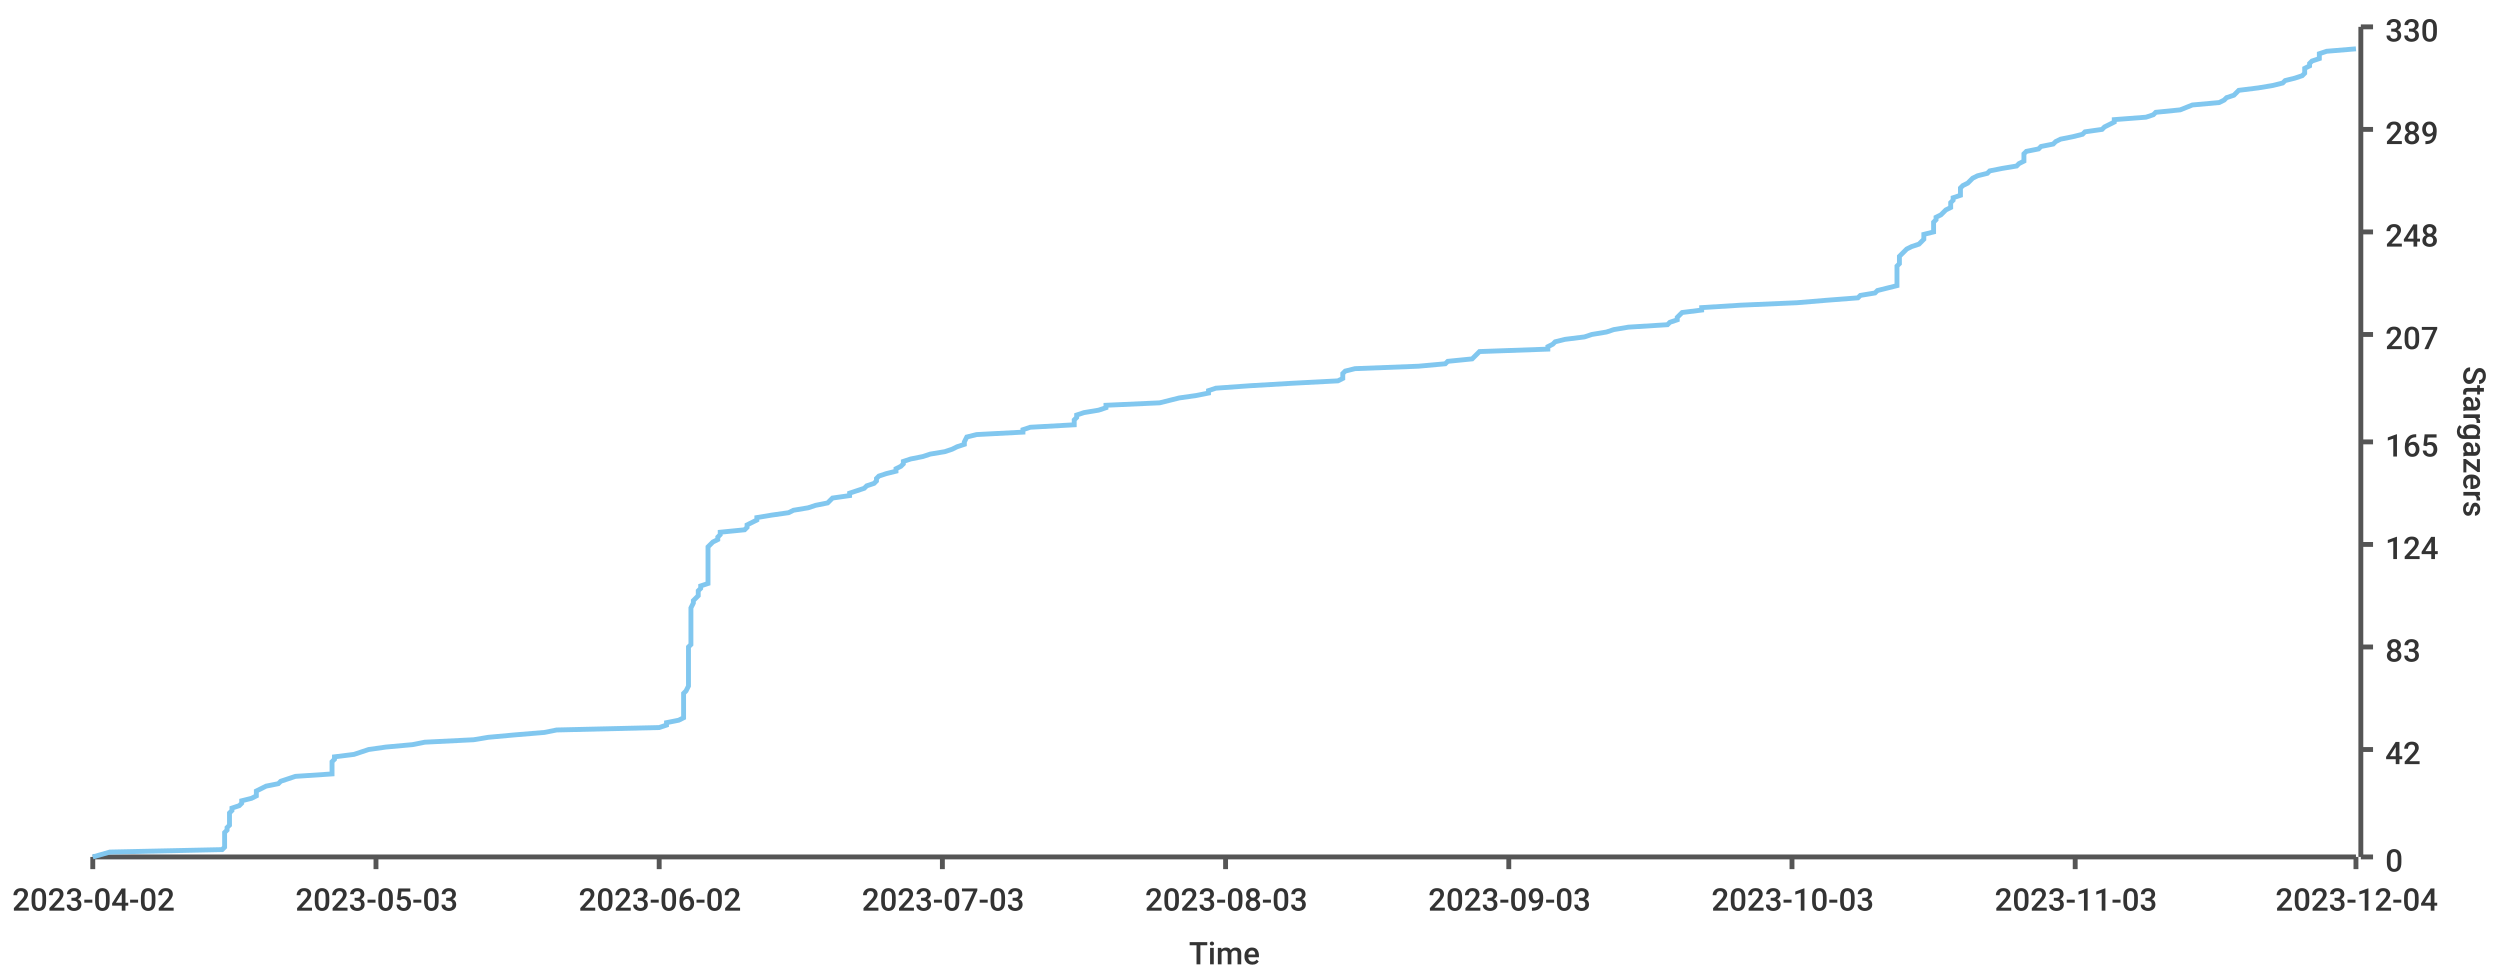
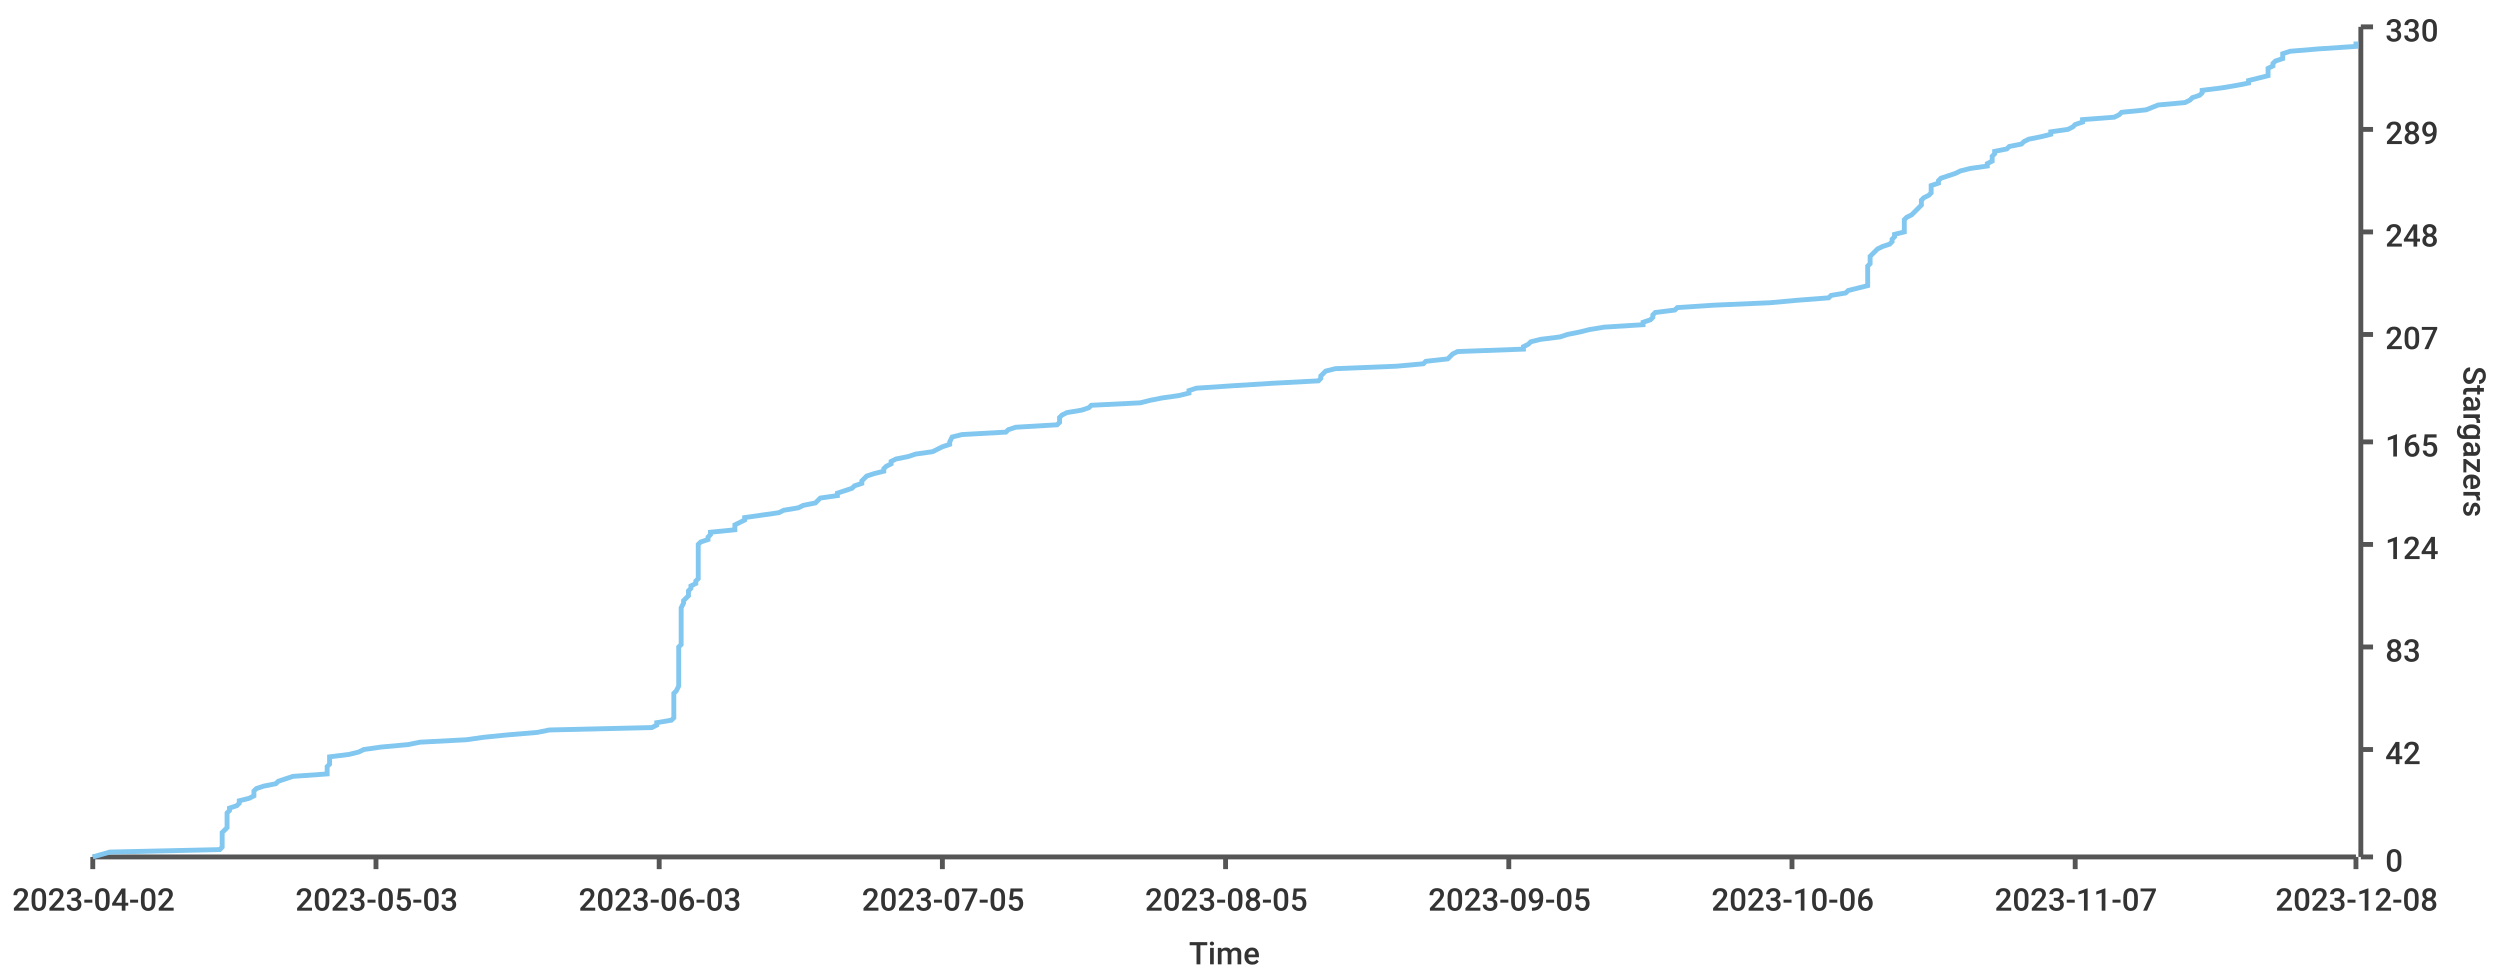
<svg xmlns="http://www.w3.org/2000/svg" width="1024" height="400">\n<path d="M 0 0 L 1024 0 L 1024 400 L 0 400 L 0 0" style="stroke-width:0;stroke:rgba(255,255,255,1.0);fill:rgba(255,255,255,1.0)" />
  <path d="M 38 11 L 965 11 L 965 351 L 38 351 L 38 11" style="stroke-width:0;stroke:rgba(255,255,255,1.0);fill:rgba(255,255,255,1.0)" />
  <path d="M 38 351 L 965 351" style="stroke-width:2;stroke:rgba(85,85,85,1.0);fill:none" />
  <path d="M 38 351 L 38 356" style="stroke-width:2;stroke:rgba(85,85,85,1.0);fill:none" />
  <text x="5" y="373" style="stroke-width:0;stroke:none;fill:rgba(51,51,51,1.0);font-size:12.8px;font-family:'Roboto Medium',sans-serif">2023-04-02</text>
  <path d="M 154 351 L 154 356" style="stroke-width:2;stroke:rgba(85,85,85,1.0);fill:none" />
  <text x="121" y="373" style="stroke-width:0;stroke:none;fill:rgba(51,51,51,1.0);font-size:12.8px;font-family:'Roboto Medium',sans-serif">2023-05-03</text>
  <path d="M 270 351 L 270 356" style="stroke-width:2;stroke:rgba(85,85,85,1.0);fill:none" />
-   <text x="237" y="373" style="stroke-width:0;stroke:none;fill:rgba(51,51,51,1.0);font-size:12.8px;font-family:'Roboto Medium',sans-serif">2023-06-02</text>
+   <text x="237" y="373" style="stroke-width:0;stroke:none;fill:rgba(51,51,51,1.0);font-size:12.8px;font-family:'Roboto Medium',sans-serif">2023-06-03</text>
  <path d="M 386 351 L 386 356" style="stroke-width:2;stroke:rgba(85,85,85,1.0);fill:none" />
-   <text x="353" y="373" style="stroke-width:0;stroke:none;fill:rgba(51,51,51,1.0);font-size:12.8px;font-family:'Roboto Medium',sans-serif">2023-07-03</text>
+   <text x="353" y="373" style="stroke-width:0;stroke:none;fill:rgba(51,51,51,1.0);font-size:12.8px;font-family:'Roboto Medium',sans-serif">2023-07-05</text>
  <path d="M 502 351 L 502 356" style="stroke-width:2;stroke:rgba(85,85,85,1.0);fill:none" />
-   <text x="469" y="373" style="stroke-width:0;stroke:none;fill:rgba(51,51,51,1.0);font-size:12.8px;font-family:'Roboto Medium',sans-serif">2023-08-03</text>
+   <text x="469" y="373" style="stroke-width:0;stroke:none;fill:rgba(51,51,51,1.0);font-size:12.8px;font-family:'Roboto Medium',sans-serif">2023-08-05</text>
  <path d="M 618 351 L 618 356" style="stroke-width:2;stroke:rgba(85,85,85,1.0);fill:none" />
-   <text x="585" y="373" style="stroke-width:0;stroke:none;fill:rgba(51,51,51,1.0);font-size:12.8px;font-family:'Roboto Medium',sans-serif">2023-09-03</text>
+   <text x="585" y="373" style="stroke-width:0;stroke:none;fill:rgba(51,51,51,1.0);font-size:12.8px;font-family:'Roboto Medium',sans-serif">2023-09-05</text>
  <path d="M 734 351 L 734 356" style="stroke-width:2;stroke:rgba(85,85,85,1.0);fill:none" />
-   <text x="701" y="373" style="stroke-width:0;stroke:none;fill:rgba(51,51,51,1.0);font-size:12.8px;font-family:'Roboto Medium',sans-serif">2023-10-03</text>
+   <text x="701" y="373" style="stroke-width:0;stroke:none;fill:rgba(51,51,51,1.0);font-size:12.8px;font-family:'Roboto Medium',sans-serif">2023-10-06</text>
  <path d="M 850 351 L 850 356" style="stroke-width:2;stroke:rgba(85,85,85,1.0);fill:none" />
-   <text x="817" y="373" style="stroke-width:0;stroke:none;fill:rgba(51,51,51,1.0);font-size:12.8px;font-family:'Roboto Medium',sans-serif">2023-11-03</text>
+   <text x="817" y="373" style="stroke-width:0;stroke:none;fill:rgba(51,51,51,1.0);font-size:12.8px;font-family:'Roboto Medium',sans-serif">2023-11-07</text>
  <path d="M 965 351 L 965 356" style="stroke-width:2;stroke:rgba(85,85,85,1.0);fill:none" />
-   <text x="932" y="373" style="stroke-width:0;stroke:none;fill:rgba(51,51,51,1.0);font-size:12.8px;font-family:'Roboto Medium',sans-serif">2023-12-04</text>
+   <text x="932" y="373" style="stroke-width:0;stroke:none;fill:rgba(51,51,51,1.0);font-size:12.8px;font-family:'Roboto Medium',sans-serif">2023-12-08</text>
  <text x="487" y="395" style="stroke-width:0;stroke:none;fill:rgba(51,51,51,1.0);font-size:12.8px;font-family:'Roboto Medium',sans-serif">Time</text>
  <path d="M 967 351 L 967 11" style="stroke-width:2;stroke:rgba(85,85,85,1.0);fill:none" />
  <path d="M 967 351 L 972 351" style="stroke-width:2;stroke:rgba(85,85,85,1.0);fill:none" />
  <text x="977" y="357" style="stroke-width:0;stroke:none;fill:rgba(51,51,51,1.0);font-size:12.8px;font-family:'Roboto Medium',sans-serif">0</text>
  <path d="M 967 307 L 972 307" style="stroke-width:2;stroke:rgba(85,85,85,1.0);fill:none" />
  <text x="977" y="313" style="stroke-width:0;stroke:none;fill:rgba(51,51,51,1.0);font-size:12.8px;font-family:'Roboto Medium',sans-serif">42</text>
  <path d="M 967 265 L 972 265" style="stroke-width:2;stroke:rgba(85,85,85,1.0);fill:none" />
  <text x="977" y="271" style="stroke-width:0;stroke:none;fill:rgba(51,51,51,1.0);font-size:12.8px;font-family:'Roboto Medium',sans-serif">83</text>
  <path d="M 967 223 L 972 223" style="stroke-width:2;stroke:rgba(85,85,85,1.0);fill:none" />
  <text x="977" y="229" style="stroke-width:0;stroke:none;fill:rgba(51,51,51,1.0);font-size:12.8px;font-family:'Roboto Medium',sans-serif">124</text>
  <path d="M 967 181 L 972 181" style="stroke-width:2;stroke:rgba(85,85,85,1.0);fill:none" />
  <text x="977" y="187" style="stroke-width:0;stroke:none;fill:rgba(51,51,51,1.0);font-size:12.8px;font-family:'Roboto Medium',sans-serif">165</text>
  <path d="M 967 137 L 972 137" style="stroke-width:2;stroke:rgba(85,85,85,1.0);fill:none" />
  <text x="977" y="143" style="stroke-width:0;stroke:none;fill:rgba(51,51,51,1.0);font-size:12.8px;font-family:'Roboto Medium',sans-serif">207</text>
  <path d="M 967 95 L 972 95" style="stroke-width:2;stroke:rgba(85,85,85,1.0);fill:none" />
  <text x="977" y="101" style="stroke-width:0;stroke:none;fill:rgba(51,51,51,1.0);font-size:12.8px;font-family:'Roboto Medium',sans-serif">248</text>
  <path d="M 967 53 L 972 53" style="stroke-width:2;stroke:rgba(85,85,85,1.0);fill:none" />
  <text x="977" y="59" style="stroke-width:0;stroke:none;fill:rgba(51,51,51,1.0);font-size:12.8px;font-family:'Roboto Medium',sans-serif">289</text>
  <path d="M 967 11 L 972 11" style="stroke-width:2;stroke:rgba(85,85,85,1.0);fill:none" />
  <text x="977" y="17" style="stroke-width:0;stroke:none;fill:rgba(51,51,51,1.0);font-size:12.8px;font-family:'Roboto Medium',sans-serif">330</text>
  <text x="1009" y="150" style="stroke-width:0;stroke:none;fill:rgba(51,51,51,1.0);font-size:12.8px;font-family:'Roboto Medium',sans-serif" transform="rotate(90.00,1009,150)">Stargazers</text>
-   <path d="M 38 351 L 45 349 L 91 348 L 92 347 L 92 346 L 92 345 L 92 344 L 92 343 L 92 342 L 92 341 L 93 340 L 93 339 L 94 338 L 94 337 L 94 336 L 94 335 L 94 334 L 94 333 L 95 332 L 95 331 L 98 330 L 99 329 L 99 328 L 103 327 L 105 326 L 105 325 L 105 324 L 107 323 L 109 322 L 114 321 L 115 320 L 118 319 L 121 318 L 136 317 L 136 315 L 136 314 L 136 313 L 136 312 L 137 311 L 137 310 L 145 309 L 148 308 L 151 307 L 158 306 L 169 305 L 174 304 L 194 303 L 200 302 L 211 301 L 223 300 L 228 299 L 270 298 L 273 297 L 273 296 L 278 295 L 280 294 L 280 293 L 280 292 L 280 291 L 280 290 L 280 289 L 280 288 L 280 287 L 280 286 L 280 285 L 280 284 L 281 283 L 282 281 L 282 280 L 282 279 L 282 278 L 282 277 L 282 276 L 282 275 L 282 274 L 282 273 L 282 272 L 282 271 L 282 270 L 282 269 L 282 268 L 282 267 L 282 266 L 282 265 L 283 264 L 283 263 L 283 262 L 283 261 L 283 260 L 283 259 L 283 258 L 283 257 L 283 256 L 283 255 L 283 254 L 283 253 L 283 252 L 283 251 L 283 250 L 283 249 L 284 247 L 284 246 L 285 245 L 286 244 L 286 243 L 286 242 L 287 241 L 287 240 L 290 239 L 290 238 L 290 237 L 290 236 L 290 235 L 290 234 L 290 233 L 290 232 L 290 231 L 290 230 L 290 229 L 290 228 L 290 227 L 290 226 L 290 225 L 290 224 L 291 223 L 292 222 L 294 221 L 294 220 L 295 219 L 295 218 L 305 217 L 306 216 L 306 215 L 310 213 L 310 212 L 316 211 L 323 210 L 325 209 L 331 208 L 334 207 L 339 206 L 340 205 L 341 204 L 348 203 L 348 202 L 351 201 L 354 200 L 355 199 L 358 198 L 359 197 L 359 196 L 360 195 L 363 194 L 367 193 L 367 192 L 369 191 L 370 190 L 370 189 L 373 188 L 378 187 L 381 186 L 387 185 L 390 184 L 392 183 L 395 182 L 395 181 L 396 179 L 400 178 L 419 177 L 419 176 L 422 175 L 440 174 L 440 173 L 440 172 L 441 171 L 441 170 L 444 169 L 450 168 L 453 167 L 453 166 L 475 165 L 479 164 L 483 163 L 490 162 L 495 161 L 495 160 L 498 159 L 512 158 L 529 157 L 548 156 L 550 155 L 550 154 L 550 153 L 551 152 L 555 151 L 581 150 L 592 149 L 593 148 L 603 147 L 605 145 L 606 144 L 634 143 L 634 142 L 636 141 L 637 140 L 641 139 L 649 138 L 652 137 L 658 136 L 661 135 L 667 134 L 683 133 L 684 132 L 687 131 L 687 130 L 688 129 L 689 128 L 697 127 L 697 126 L 713 125 L 736 124 L 748 123 L 761 122 L 762 121 L 768 120 L 769 119 L 773 118 L 777 117 L 777 116 L 777 115 L 777 114 L 777 113 L 777 111 L 777 110 L 777 109 L 778 108 L 778 107 L 778 106 L 778 105 L 779 104 L 780 103 L 781 102 L 783 101 L 786 100 L 787 99 L 788 98 L 788 97 L 788 96 L 792 95 L 792 94 L 792 93 L 792 92 L 792 91 L 793 90 L 793 89 L 795 88 L 796 87 L 797 86 L 799 85 L 799 84 L 799 83 L 800 82 L 800 81 L 803 80 L 803 79 L 803 77 L 804 76 L 806 75 L 807 74 L 808 73 L 810 72 L 814 71 L 815 70 L 820 69 L 826 68 L 827 67 L 829 66 L 829 65 L 829 64 L 829 63 L 830 62 L 835 61 L 836 60 L 841 59 L 842 58 L 844 57 L 849 56 L 853 55 L 854 54 L 861 53 L 862 52 L 864 51 L 866 50 L 866 49 L 879 48 L 882 47 L 883 46 L 893 45 L 898 43 L 909 42 L 911 41 L 912 40 L 915 39 L 916 38 L 917 37 L 925 36 L 931 35 L 935 34 L 936 33 L 940 32 L 943 31 L 944 30 L 944 29 L 944 28 L 946 27 L 946 26 L 947 25 L 950 24 L 950 23 L 950 22 L 953 21 L 965 20" style="stroke-width:2;stroke:rgba(129,199,239,1.0);fill:none" />
+   <path d="M 38 351 L 45 349 L 90 348 L 91 347 L 91 346 L 91 345 L 91 344 L 91 343 L 91 342 L 91 341 L 92 340 L 93 339 L 93 338 L 93 337 L 93 336 L 93 335 L 93 334 L 93 333 L 94 332 L 94 331 L 97 330 L 98 329 L 98 328 L 102 327 L 104 326 L 104 325 L 104 324 L 105 323 L 108 322 L 113 321 L 114 320 L 117 319 L 120 318 L 134 317 L 134 315 L 134 314 L 135 313 L 135 312 L 135 311 L 135 310 L 143 309 L 147 308 L 149 307 L 156 306 L 167 305 L 172 304 L 191 303 L 198 302 L 208 301 L 220 300 L 225 299 L 267 298 L 269 297 L 269 296 L 275 295 L 276 294 L 276 293 L 276 292 L 276 291 L 276 290 L 276 289 L 276 288 L 276 287 L 276 286 L 276 285 L 276 284 L 277 283 L 278 281 L 278 280 L 278 279 L 278 278 L 278 277 L 278 276 L 278 275 L 278 274 L 278 273 L 278 272 L 278 271 L 278 270 L 278 269 L 278 268 L 278 267 L 278 266 L 278 265 L 279 264 L 279 263 L 279 262 L 279 261 L 279 260 L 279 259 L 279 258 L 279 257 L 279 256 L 279 255 L 279 254 L 279 253 L 279 252 L 279 251 L 279 250 L 279 249 L 280 247 L 280 246 L 281 245 L 282 244 L 282 243 L 282 242 L 283 241 L 283 240 L 285 239 L 285 238 L 286 237 L 286 236 L 286 235 L 286 234 L 286 233 L 286 232 L 286 231 L 286 230 L 286 229 L 286 228 L 286 227 L 286 226 L 286 225 L 286 224 L 286 223 L 287 222 L 290 221 L 290 220 L 291 219 L 291 218 L 301 217 L 301 216 L 301 215 L 305 213 L 305 212 L 312 211 L 319 210 L 321 209 L 327 208 L 329 207 L 334 206 L 335 205 L 336 204 L 343 203 L 343 202 L 346 201 L 349 200 L 350 199 L 353 198 L 353 197 L 354 196 L 355 195 L 358 194 L 362 193 L 362 192 L 363 191 L 365 190 L 365 189 L 367 188 L 372 187 L 375 186 L 382 185 L 384 184 L 386 183 L 389 182 L 389 181 L 390 179 L 394 178 L 412 177 L 413 176 L 416 175 L 433 174 L 434 173 L 434 172 L 434 171 L 435 170 L 437 169 L 443 168 L 446 167 L 447 166 L 467 165 L 471 164 L 476 163 L 483 162 L 487 161 L 487 160 L 490 159 L 505 158 L 521 157 L 540 156 L 541 155 L 541 154 L 542 153 L 543 152 L 547 151 L 572 150 L 583 149 L 584 148 L 593 147 L 595 145 L 597 144 L 624 143 L 624 142 L 626 141 L 627 140 L 631 139 L 639 138 L 642 137 L 647 136 L 651 135 L 657 134 L 673 133 L 673 132 L 676 131 L 677 130 L 677 129 L 678 128 L 686 127 L 687 126 L 702 125 L 725 124 L 736 123 L 749 122 L 750 121 L 756 120 L 757 119 L 761 118 L 765 117 L 765 116 L 765 115 L 765 114 L 765 113 L 765 111 L 765 110 L 765 109 L 766 108 L 766 107 L 766 106 L 766 105 L 767 104 L 768 103 L 769 102 L 771 101 L 774 100 L 775 99 L 775 98 L 776 97 L 776 96 L 780 95 L 780 94 L 780 93 L 780 92 L 780 91 L 780 90 L 781 89 L 783 88 L 784 87 L 785 86 L 786 85 L 787 84 L 787 83 L 787 82 L 788 81 L 790 80 L 791 79 L 791 77 L 791 76 L 794 75 L 794 74 L 795 73 L 798 72 L 801 71 L 803 70 L 807 69 L 814 68 L 814 67 L 816 66 L 816 65 L 816 64 L 817 63 L 817 62 L 822 61 L 823 60 L 828 59 L 829 58 L 831 57 L 836 56 L 840 55 L 840 54 L 847 53 L 849 52 L 850 51 L 853 50 L 853 49 L 866 48 L 868 47 L 869 46 L 879 45 L 884 43 L 895 42 L 897 41 L 898 40 L 901 39 L 902 38 L 902 37 L 910 36 L 916 35 L 921 34 L 921 33 L 925 32 L 929 31 L 929 30 L 929 29 L 929 28 L 931 27 L 931 26 L 932 25 L 935 24 L 935 23 L 935 22 L 938 21 L 950 20 L 965 19 L 965 18 L 965 17" style="stroke-width:2;stroke:rgba(129,199,239,1.0);fill:none" />
</svg>
